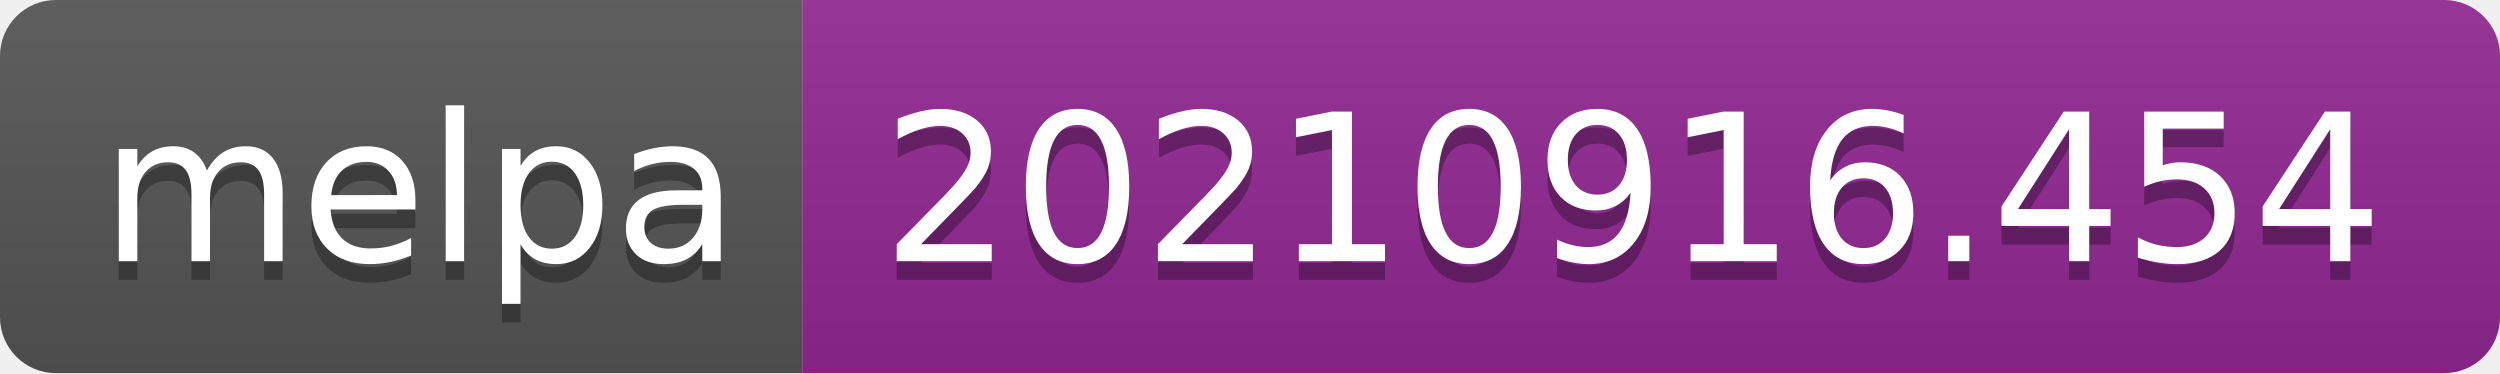
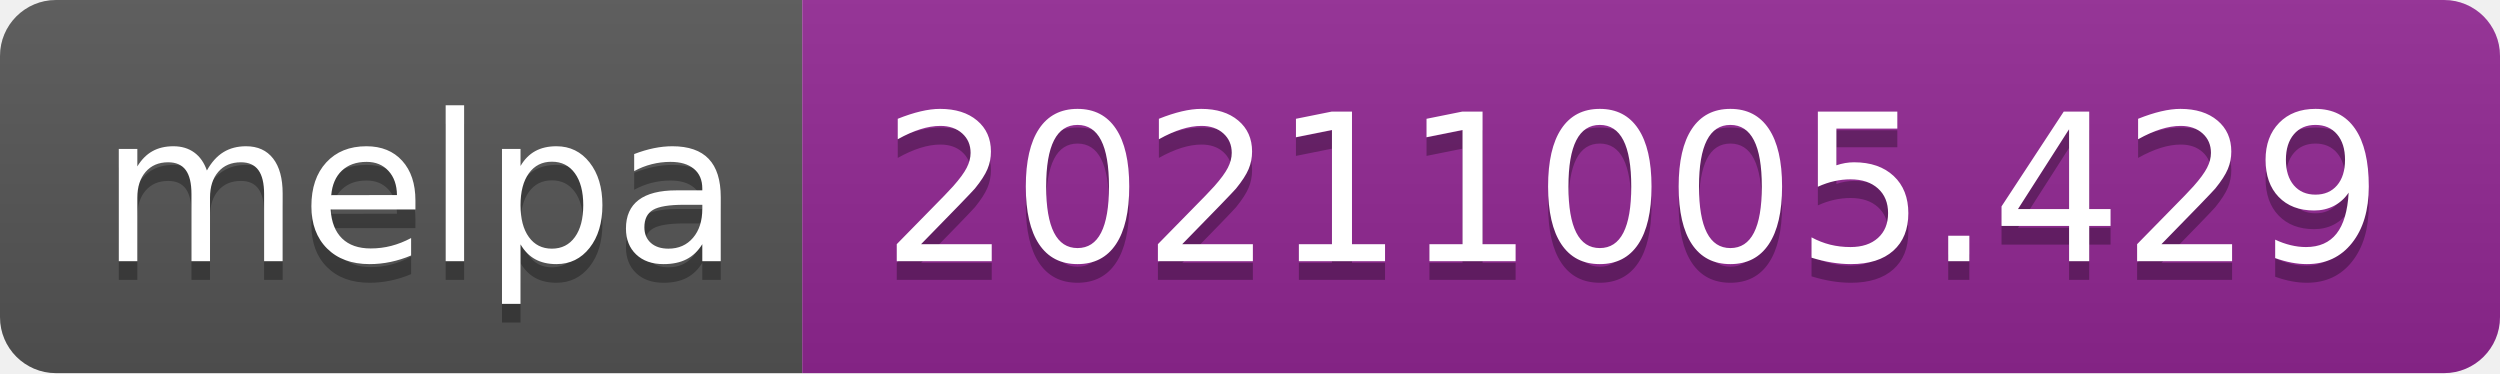
- <svg xmlns="http://www.w3.org/2000/svg" width="134" height="20" role="img" aria-label="melpa: 20210916.454">
+ <svg xmlns="http://www.w3.org/2000/svg" width="134" height="20" role="img" aria-label="melpa: 20211005.429">
  <linearGradient id="s" x2="0" y2="100%">
    <stop offset="0" stop-color="#bbb" stop-opacity=".1" />
    <stop offset="1" stop-opacity=".1" />
  </linearGradient>
  <clipPath id="r">
    <rect width="134" height="20" rx="3" fill="#fff" />
  </clipPath>
  <g clip-path="url(#r)">
    <rect width="43" height="20" fill="#555" />
    <rect x="43" width="91" height="20" fill="#922793" />
    <rect width="134" height="20" fill="url(#s)" />
  </g>
  <g fill="#fff" text-anchor="middle" font-family="Verdana,Geneva,DejaVu Sans,sans-serif" text-rendering="geometricPrecision" font-size="110">
    <text aria-hidden="true" x="225" y="150" fill="#010101" fill-opacity=".3" transform="scale(.1)" textLength="330">melpa</text>
    <text x="225" y="140" transform="scale(.1)" fill="#fff" textLength="330">melpa</text>
-     <text aria-hidden="true" x="875" y="150" fill="#010101" fill-opacity=".3" transform="scale(.1)" textLength="810">20210916.454</text>
-     <text x="875" y="140" transform="scale(.1)" fill="#fff" textLength="810">20210916.454</text>
+     <text aria-hidden="true" x="875" y="150" fill="#010101" fill-opacity=".3" transform="scale(.1)" textLength="810">20211005.429</text>
+     <text x="875" y="140" transform="scale(.1)" fill="#fff" textLength="810">20211005.429</text>
  </g>
</svg>
